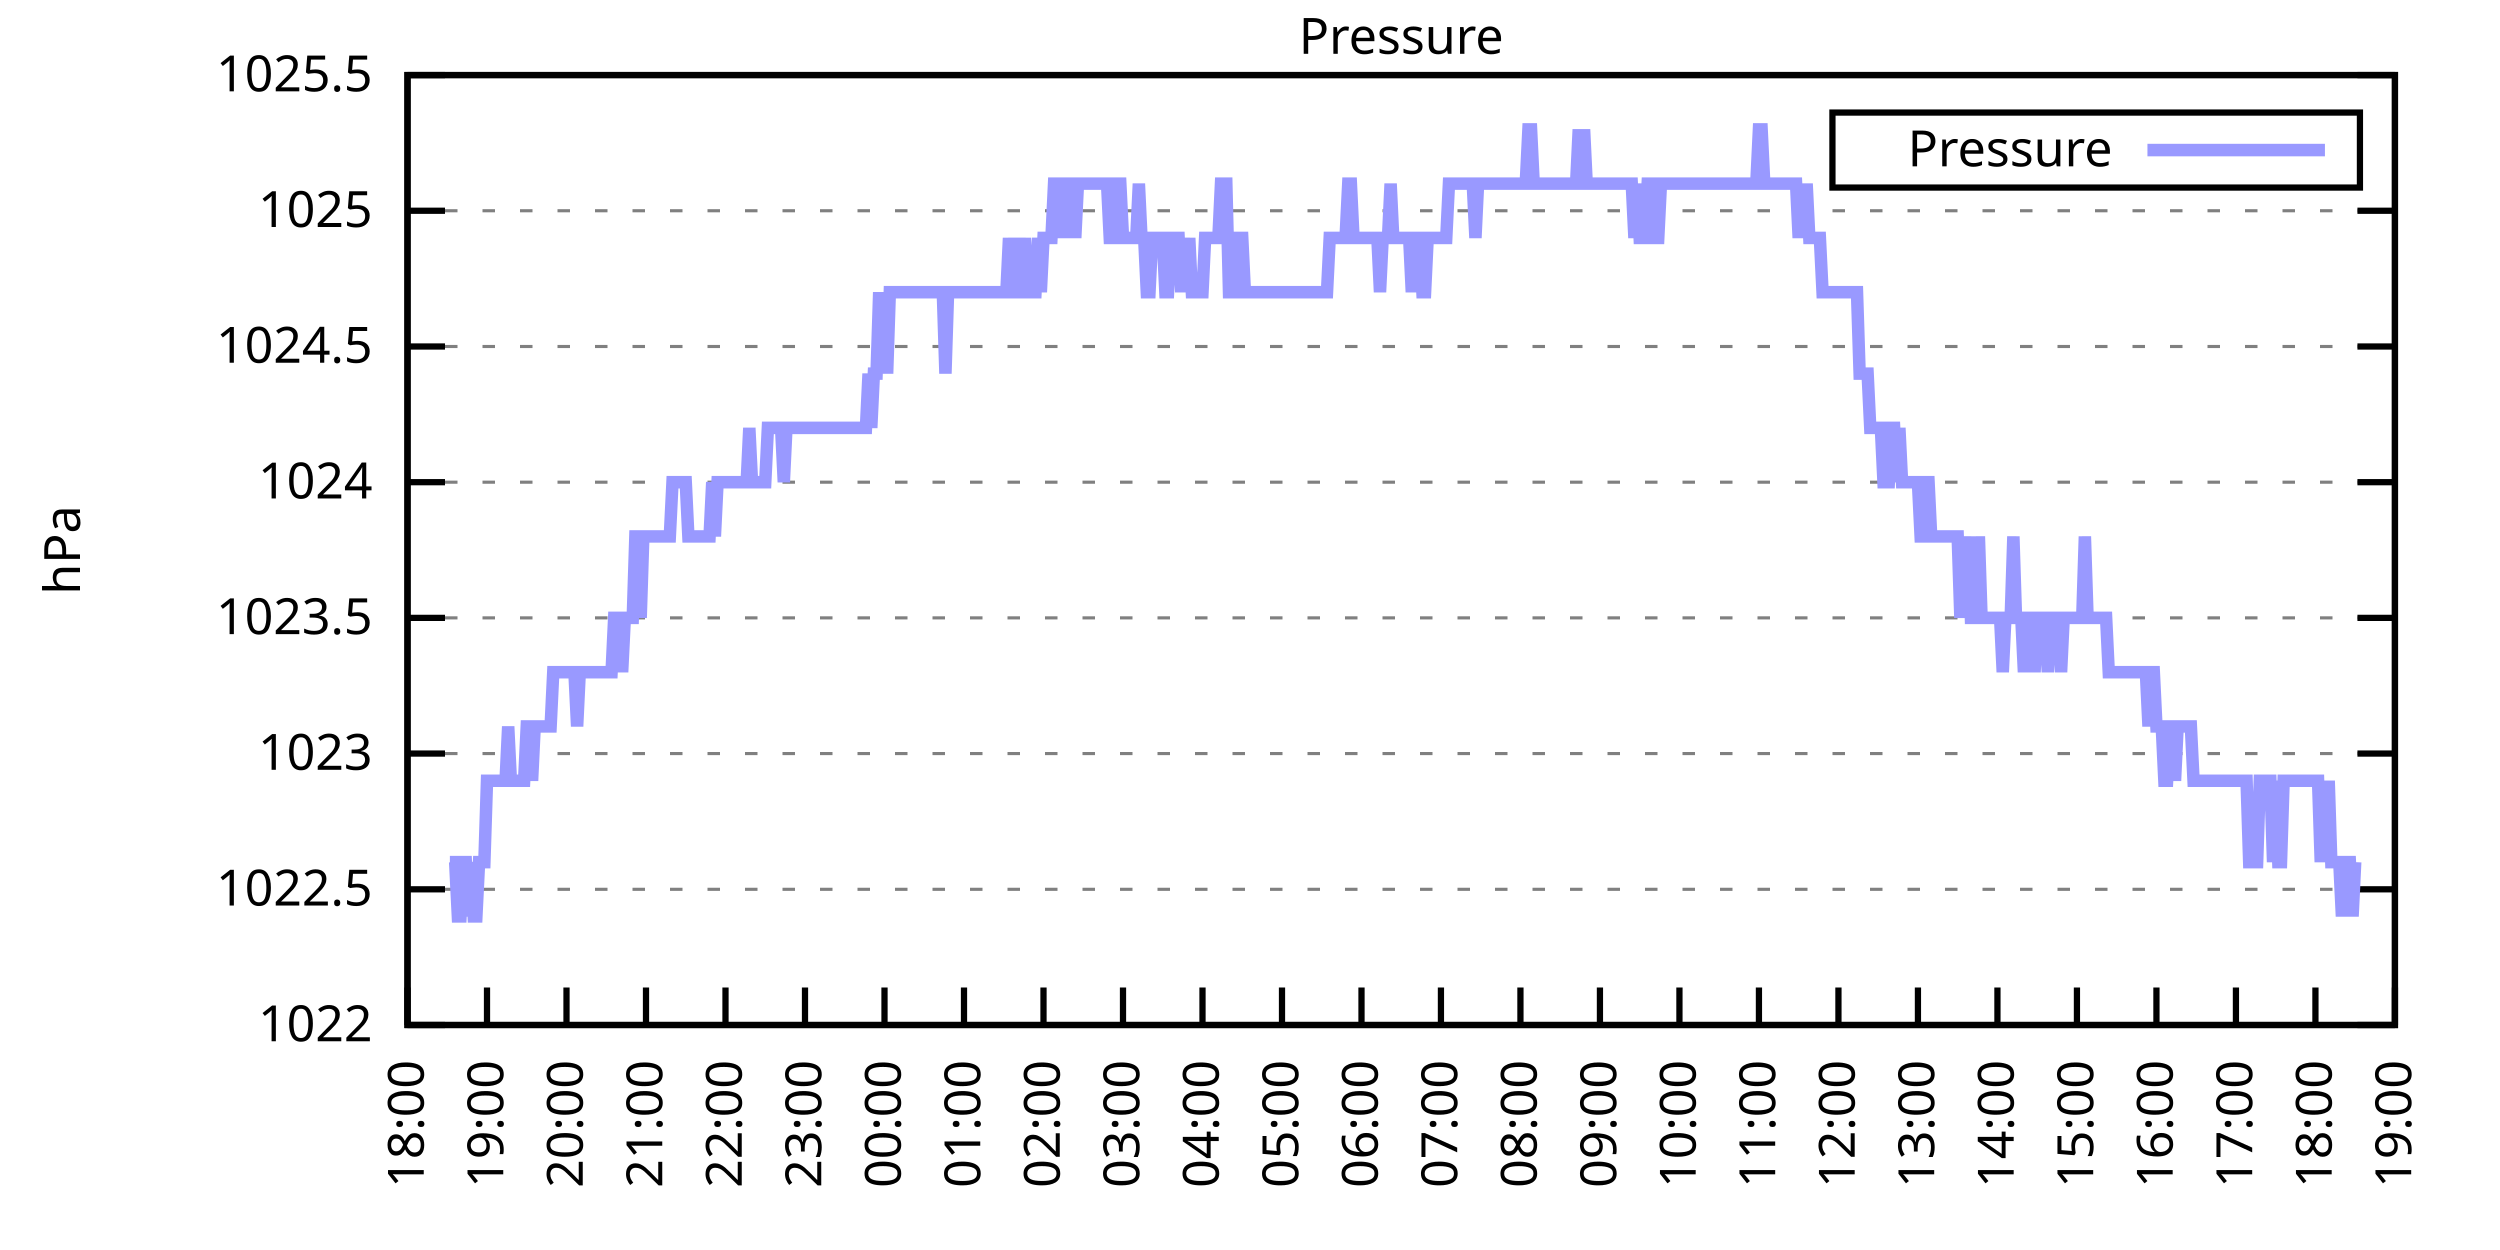
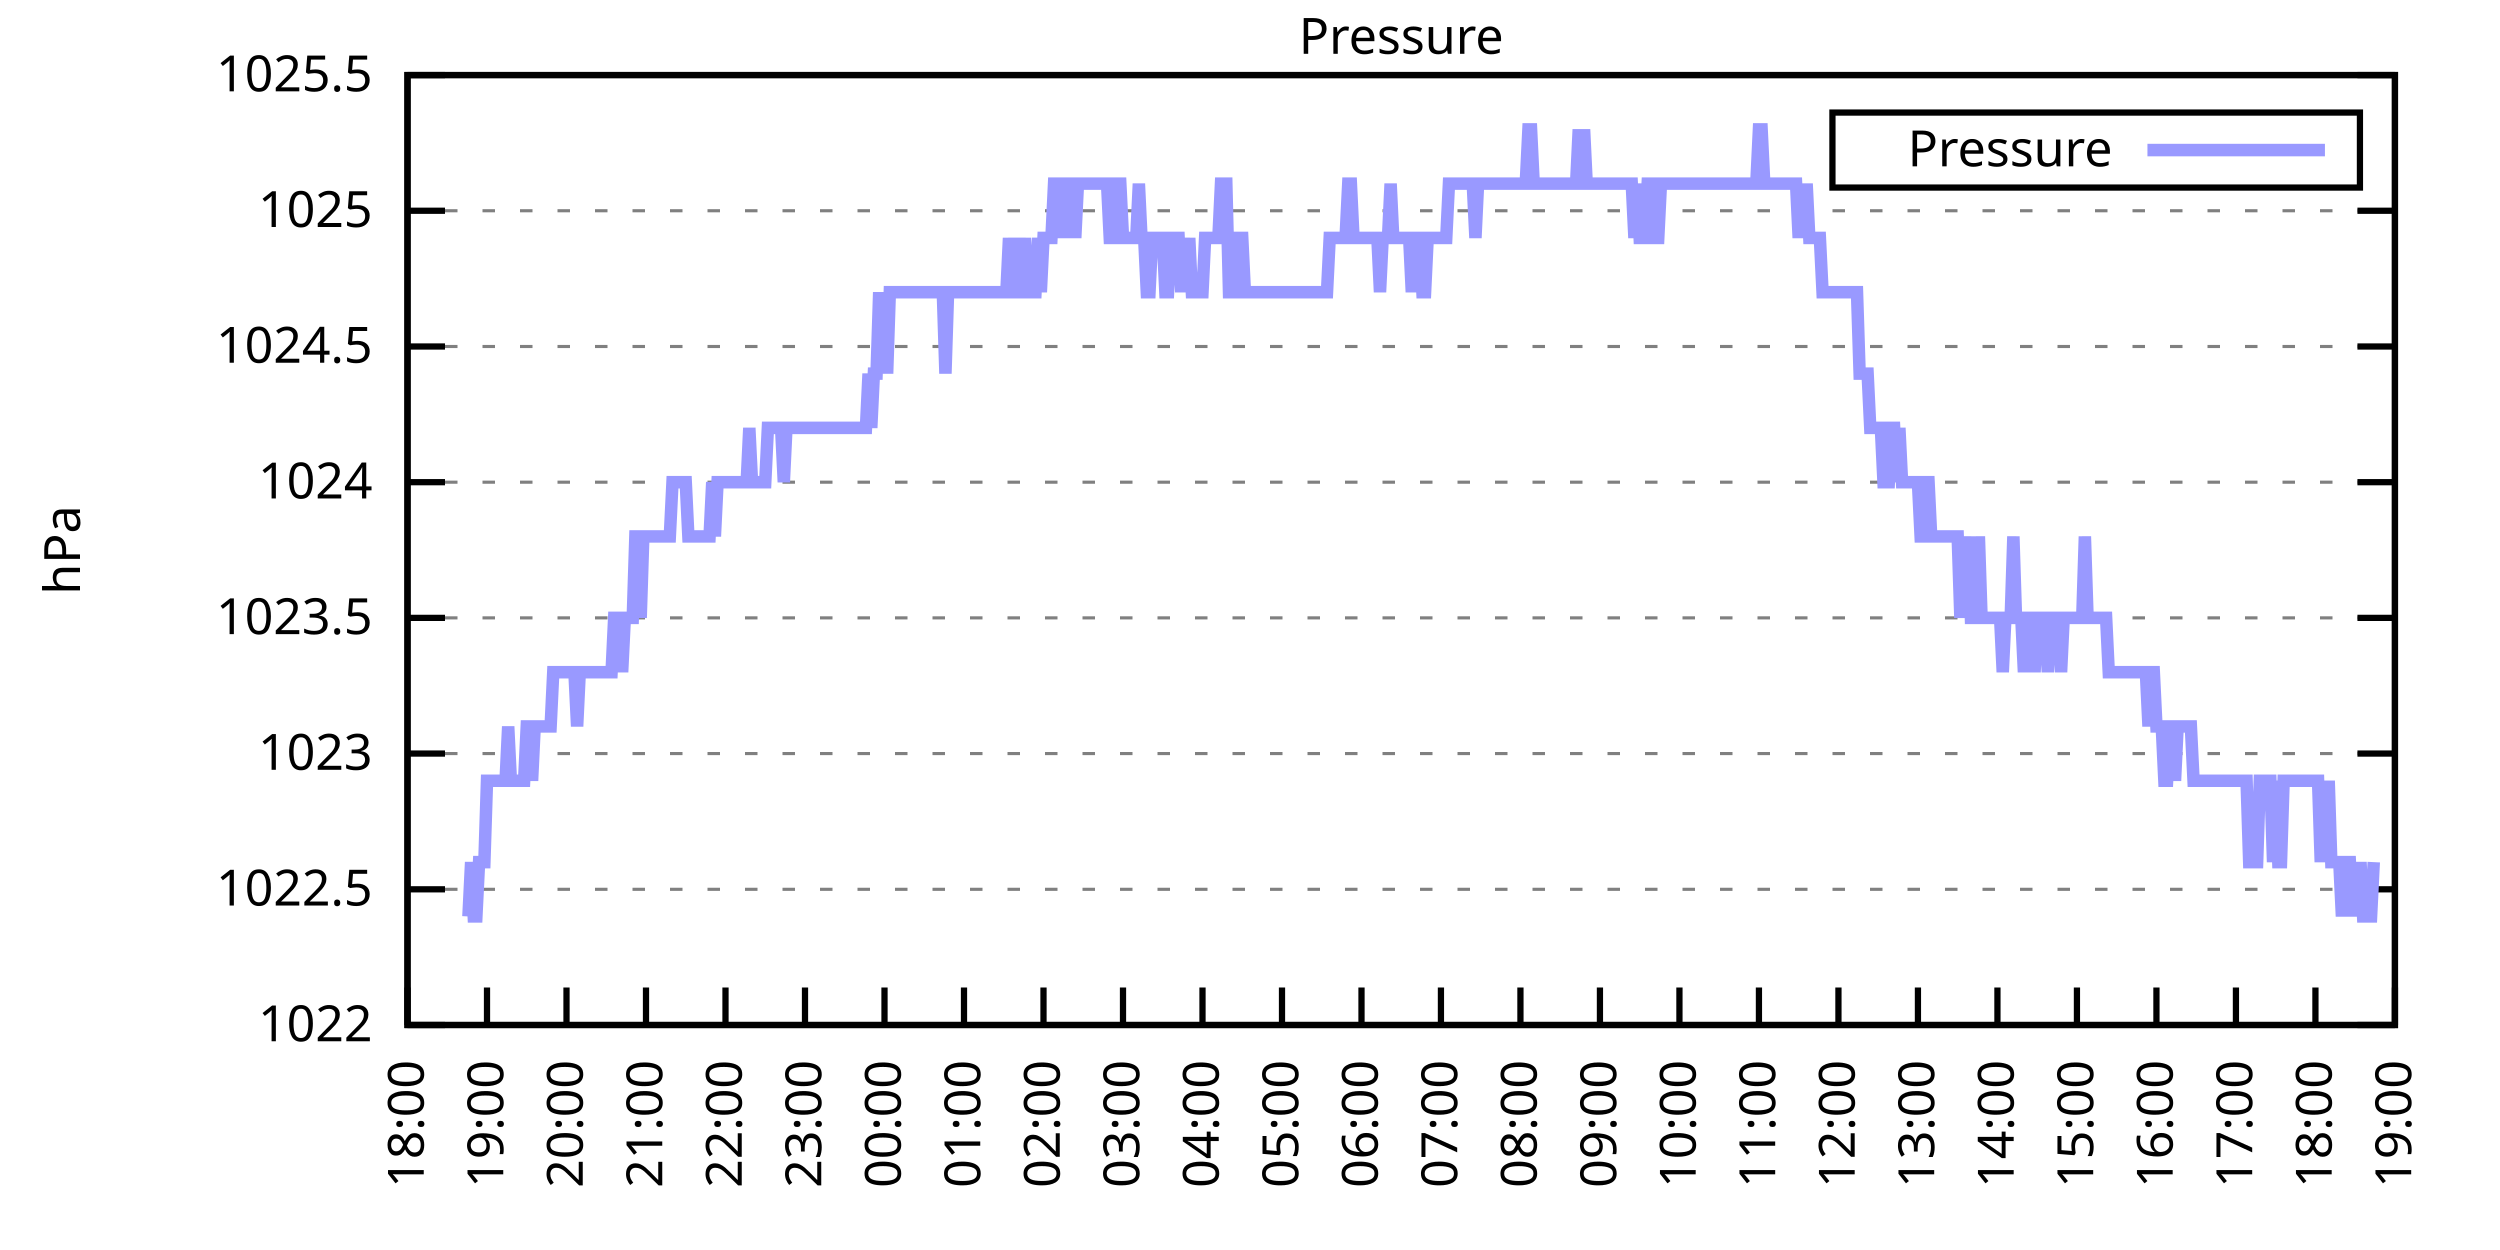
<svg xmlns="http://www.w3.org/2000/svg" xmlns:xlink="http://www.w3.org/1999/xlink" width="400" height="200" viewBox="0 0 400 200">
  <g id="gnuplot_canvas">
    <rect x="0" y="0" width="400" height="200" fill="none" />
    <defs>
      <circle id="gpDot" r="0.5" stroke-width="0.5" stroke="currentColor" />
      <path id="gpPt0" stroke-width="0.333" stroke="currentColor" d="M-1,0 h2 M0,-1 v2" />
      <path id="gpPt1" stroke-width="0.333" stroke="currentColor" d="M-1,-1 L1,1 M1,-1 L-1,1" />
      <path id="gpPt2" stroke-width="0.333" stroke="currentColor" d="M-1,0 L1,0 M0,-1 L0,1 M-1,-1 L1,1 M-1,1 L1,-1" />
      <rect id="gpPt3" stroke-width="0.333" stroke="currentColor" x="-1" y="-1" width="2" height="2" />
      <rect id="gpPt4" stroke-width="0.333" stroke="currentColor" fill="currentColor" x="-1" y="-1" width="2" height="2" />
      <circle id="gpPt5" stroke-width="0.333" stroke="currentColor" cx="0" cy="0" r="1" />
      <use xlink:href="#gpPt5" id="gpPt6" fill="currentColor" stroke="none" />
      <path id="gpPt7" stroke-width="0.333" stroke="currentColor" d="M0,-1.33 L-1.33,0.67 L1.33,0.67 z" />
      <use xlink:href="#gpPt7" id="gpPt8" fill="currentColor" stroke="none" />
      <use xlink:href="#gpPt7" id="gpPt9" stroke="currentColor" transform="rotate(180)" />
      <use xlink:href="#gpPt9" id="gpPt10" fill="currentColor" stroke="none" />
      <use xlink:href="#gpPt3" id="gpPt11" stroke="currentColor" transform="rotate(45)" />
      <use xlink:href="#gpPt11" id="gpPt12" fill="currentColor" stroke="none" />
      <path id="gpPt13" stroke-width="0.333" stroke="currentColor" d="M0,1.330 L1.265,0.411 L0.782,-1.067 L-0.782,-1.076 L-1.265,0.411 z" />
      <use xlink:href="#gpPt13" id="gpPt14" fill="currentColor" stroke="none" />
      <filter id="textbox" filterUnits="objectBoundingBox" x="0" y="0" height="1" width="1">
        <feFlood flood-color="white" flood-opacity="1" result="bgnd" />
        <feComposite in="SourceGraphic" in2="bgnd" operator="atop" />
      </filter>
      <filter id="greybox" filterUnits="objectBoundingBox" x="0" y="0" height="1" width="1">
        <feFlood flood-color="lightgrey" flood-opacity="1" result="grey" />
        <feComposite in="SourceGraphic" in2="grey" operator="atop" />
      </filter>
    </defs>
    <g fill="none" color="white" stroke="currentColor" stroke-width="1.00" stroke-linecap="butt" stroke-linejoin="miter">
</g>
    <g fill="none" color="black" stroke="currentColor" stroke-width="1.00" stroke-linecap="butt" stroke-linejoin="miter">
      <g stroke="none" shape-rendering="crispEdges">
        <polygon fill="rgb(255, 255, 255)" points="65.20,164.00 383.18,164.00 383.18,12.02 65.20,12.02 " />
      </g>
    </g>
    <g fill="none" color="black" stroke="currentColor" stroke-width="1.00" stroke-linecap="butt" stroke-linejoin="miter">
</g>
    <g fill="none" color="black" stroke="black" stroke-width="0.50" stroke-linecap="butt" stroke-linejoin="miter">
</g>
    <g fill="none" color="gray" stroke="currentColor" stroke-width="0.50" stroke-linecap="butt" stroke-linejoin="miter">
      <path stroke="gray" stroke-dasharray="2,4" class="gridline" d="M65.20,164.00 L383.19,164.00  " />
    </g>
    <g fill="none" color="gray" stroke="gray" stroke-width="1.00" stroke-linecap="butt" stroke-linejoin="miter">
</g>
    <g fill="none" color="black" stroke="currentColor" stroke-width="1.00" stroke-linecap="butt" stroke-linejoin="miter">
      <path stroke="black" d="M65.20,164.00 L71.20,164.00 M383.19,164.00 L377.19,164.00  " />
      <g transform="translate(59.60,166.60)" stroke="none" fill="black" font-family="Sans" font-size="8.00" text-anchor="end">
        <text>
          <tspan font-family="Sans"> 1022</tspan>
        </text>
      </g>
    </g>
    <g fill="none" color="black" stroke="currentColor" stroke-width="1.00" stroke-linecap="butt" stroke-linejoin="miter">
</g>
    <g fill="none" color="black" stroke="black" stroke-width="0.50" stroke-linecap="butt" stroke-linejoin="miter">
</g>
    <g fill="none" color="gray" stroke="currentColor" stroke-width="0.50" stroke-linecap="butt" stroke-linejoin="miter">
      <path stroke="gray" stroke-dasharray="2,4" class="gridline" d="M65.20,142.29 L383.19,142.29  " />
    </g>
    <g fill="none" color="gray" stroke="gray" stroke-width="1.00" stroke-linecap="butt" stroke-linejoin="miter">
</g>
    <g fill="none" color="black" stroke="currentColor" stroke-width="1.00" stroke-linecap="butt" stroke-linejoin="miter">
      <path stroke="black" d="M65.20,142.29 L71.20,142.29 M383.19,142.29 L377.19,142.29  " />
      <g transform="translate(59.60,144.89)" stroke="none" fill="black" font-family="Sans" font-size="8.00" text-anchor="end">
        <text>
          <tspan font-family="Sans"> 1022.5</tspan>
        </text>
      </g>
    </g>
    <g fill="none" color="black" stroke="currentColor" stroke-width="1.00" stroke-linecap="butt" stroke-linejoin="miter">
</g>
    <g fill="none" color="black" stroke="black" stroke-width="0.50" stroke-linecap="butt" stroke-linejoin="miter">
</g>
    <g fill="none" color="gray" stroke="currentColor" stroke-width="0.50" stroke-linecap="butt" stroke-linejoin="miter">
      <path stroke="gray" stroke-dasharray="2,4" class="gridline" d="M65.20,120.57 L383.19,120.57  " />
    </g>
    <g fill="none" color="gray" stroke="gray" stroke-width="1.00" stroke-linecap="butt" stroke-linejoin="miter">
</g>
    <g fill="none" color="black" stroke="currentColor" stroke-width="1.00" stroke-linecap="butt" stroke-linejoin="miter">
      <path stroke="black" d="M65.20,120.57 L71.20,120.57 M383.19,120.57 L377.19,120.57  " />
      <g transform="translate(59.60,123.17)" stroke="none" fill="black" font-family="Sans" font-size="8.00" text-anchor="end">
        <text>
          <tspan font-family="Sans"> 1023</tspan>
        </text>
      </g>
    </g>
    <g fill="none" color="black" stroke="currentColor" stroke-width="1.00" stroke-linecap="butt" stroke-linejoin="miter">
</g>
    <g fill="none" color="black" stroke="black" stroke-width="0.50" stroke-linecap="butt" stroke-linejoin="miter">
</g>
    <g fill="none" color="gray" stroke="currentColor" stroke-width="0.50" stroke-linecap="butt" stroke-linejoin="miter">
      <path stroke="gray" stroke-dasharray="2,4" class="gridline" d="M65.20,98.86 L383.19,98.86  " />
    </g>
    <g fill="none" color="gray" stroke="gray" stroke-width="1.00" stroke-linecap="butt" stroke-linejoin="miter">
</g>
    <g fill="none" color="black" stroke="currentColor" stroke-width="1.00" stroke-linecap="butt" stroke-linejoin="miter">
      <path stroke="black" d="M65.20,98.86 L71.20,98.86 M383.19,98.86 L377.19,98.86  " />
      <g transform="translate(59.60,101.46)" stroke="none" fill="black" font-family="Sans" font-size="8.00" text-anchor="end">
        <text>
          <tspan font-family="Sans"> 1023.5</tspan>
        </text>
      </g>
    </g>
    <g fill="none" color="black" stroke="currentColor" stroke-width="1.00" stroke-linecap="butt" stroke-linejoin="miter">
</g>
    <g fill="none" color="black" stroke="black" stroke-width="0.50" stroke-linecap="butt" stroke-linejoin="miter">
</g>
    <g fill="none" color="gray" stroke="currentColor" stroke-width="0.50" stroke-linecap="butt" stroke-linejoin="miter">
      <path stroke="gray" stroke-dasharray="2,4" class="gridline" d="M65.20,77.15 L383.19,77.15  " />
    </g>
    <g fill="none" color="gray" stroke="gray" stroke-width="1.00" stroke-linecap="butt" stroke-linejoin="miter">
</g>
    <g fill="none" color="black" stroke="currentColor" stroke-width="1.00" stroke-linecap="butt" stroke-linejoin="miter">
      <path stroke="black" d="M65.20,77.15 L71.20,77.15 M383.19,77.15 L377.19,77.15  " />
      <g transform="translate(59.60,79.75)" stroke="none" fill="black" font-family="Sans" font-size="8.00" text-anchor="end">
        <text>
          <tspan font-family="Sans"> 1024</tspan>
        </text>
      </g>
    </g>
    <g fill="none" color="black" stroke="currentColor" stroke-width="1.00" stroke-linecap="butt" stroke-linejoin="miter">
</g>
    <g fill="none" color="black" stroke="black" stroke-width="0.50" stroke-linecap="butt" stroke-linejoin="miter">
</g>
    <g fill="none" color="gray" stroke="currentColor" stroke-width="0.50" stroke-linecap="butt" stroke-linejoin="miter">
      <path stroke="gray" stroke-dasharray="2,4" class="gridline" d="M65.20,55.44 L383.19,55.44  " />
    </g>
    <g fill="none" color="gray" stroke="gray" stroke-width="1.00" stroke-linecap="butt" stroke-linejoin="miter">
</g>
    <g fill="none" color="black" stroke="currentColor" stroke-width="1.00" stroke-linecap="butt" stroke-linejoin="miter">
      <path stroke="black" d="M65.20,55.44 L71.20,55.44 M383.19,55.44 L377.19,55.44  " />
      <g transform="translate(59.60,58.04)" stroke="none" fill="black" font-family="Sans" font-size="8.00" text-anchor="end">
        <text>
          <tspan font-family="Sans"> 1024.5</tspan>
        </text>
      </g>
    </g>
    <g fill="none" color="black" stroke="currentColor" stroke-width="1.00" stroke-linecap="butt" stroke-linejoin="miter">
</g>
    <g fill="none" color="black" stroke="black" stroke-width="0.50" stroke-linecap="butt" stroke-linejoin="miter">
</g>
    <g fill="none" color="gray" stroke="currentColor" stroke-width="0.50" stroke-linecap="butt" stroke-linejoin="miter">
      <path stroke="gray" stroke-dasharray="2,4" class="gridline" d="M65.20,33.72 L383.19,33.72  " />
    </g>
    <g fill="none" color="gray" stroke="gray" stroke-width="1.00" stroke-linecap="butt" stroke-linejoin="miter">
</g>
    <g fill="none" color="black" stroke="currentColor" stroke-width="1.00" stroke-linecap="butt" stroke-linejoin="miter">
      <path stroke="black" d="M65.20,33.72 L71.20,33.72 M383.19,33.72 L377.19,33.72  " />
      <g transform="translate(59.60,36.32)" stroke="none" fill="black" font-family="Sans" font-size="8.00" text-anchor="end">
        <text>
          <tspan font-family="Sans"> 1025</tspan>
        </text>
      </g>
    </g>
    <g fill="none" color="black" stroke="currentColor" stroke-width="1.00" stroke-linecap="butt" stroke-linejoin="miter">
</g>
    <g fill="none" color="black" stroke="black" stroke-width="0.50" stroke-linecap="butt" stroke-linejoin="miter">
</g>
    <g fill="none" color="gray" stroke="currentColor" stroke-width="0.50" stroke-linecap="butt" stroke-linejoin="miter">
      <path stroke="gray" stroke-dasharray="2,4" class="gridline" d="M65.20,12.01 L383.19,12.01  " />
    </g>
    <g fill="none" color="gray" stroke="gray" stroke-width="1.00" stroke-linecap="butt" stroke-linejoin="miter">
</g>
    <g fill="none" color="black" stroke="currentColor" stroke-width="1.00" stroke-linecap="butt" stroke-linejoin="miter">
      <path stroke="black" d="M65.20,12.01 L71.20,12.01 M383.19,12.01 L377.19,12.01  " />
      <g transform="translate(59.60,14.61)" stroke="none" fill="black" font-family="Sans" font-size="8.00" text-anchor="end">
        <text>
          <tspan font-family="Sans"> 1025.5</tspan>
        </text>
      </g>
    </g>
    <g fill="none" color="black" stroke="currentColor" stroke-width="1.00" stroke-linecap="butt" stroke-linejoin="miter">
      <path stroke="black" d="M65.20,164.00 L65.20,158.00  " />
      <g transform="translate(67.80,169.60) rotate(270.00)" stroke="none" fill="black" font-family="Sans" font-size="8.00" text-anchor="end">
        <text>
          <tspan font-family="Sans">18:00</tspan>
        </text>
      </g>
    </g>
    <g fill="none" color="black" stroke="currentColor" stroke-width="1.00" stroke-linecap="butt" stroke-linejoin="miter">
      <path stroke="black" d="M77.92,164.00 L77.92,158.00  " />
      <g transform="translate(80.52,169.60) rotate(270.00)" stroke="none" fill="black" font-family="Sans" font-size="8.00" text-anchor="end">
        <text>
          <tspan font-family="Sans">19:00</tspan>
        </text>
      </g>
    </g>
    <g fill="none" color="black" stroke="currentColor" stroke-width="1.00" stroke-linecap="butt" stroke-linejoin="miter">
      <path stroke="black" d="M90.64,164.00 L90.64,158.00  " />
      <g transform="translate(93.24,169.60) rotate(270.00)" stroke="none" fill="black" font-family="Sans" font-size="8.00" text-anchor="end">
        <text>
          <tspan font-family="Sans">20:00</tspan>
        </text>
      </g>
    </g>
    <g fill="none" color="black" stroke="currentColor" stroke-width="1.00" stroke-linecap="butt" stroke-linejoin="miter">
      <path stroke="black" d="M103.36,164.00 L103.36,158.00  " />
      <g transform="translate(105.96,169.60) rotate(270.00)" stroke="none" fill="black" font-family="Sans" font-size="8.00" text-anchor="end">
        <text>
          <tspan font-family="Sans">21:00</tspan>
        </text>
      </g>
    </g>
    <g fill="none" color="black" stroke="currentColor" stroke-width="1.00" stroke-linecap="butt" stroke-linejoin="miter">
      <path stroke="black" d="M116.08,164.00 L116.08,158.00  " />
      <g transform="translate(118.68,169.60) rotate(270.00)" stroke="none" fill="black" font-family="Sans" font-size="8.00" text-anchor="end">
        <text>
          <tspan font-family="Sans">22:00</tspan>
        </text>
      </g>
    </g>
    <g fill="none" color="black" stroke="currentColor" stroke-width="1.00" stroke-linecap="butt" stroke-linejoin="miter">
      <path stroke="black" d="M128.80,164.00 L128.80,158.00  " />
      <g transform="translate(131.40,169.60) rotate(270.00)" stroke="none" fill="black" font-family="Sans" font-size="8.00" text-anchor="end">
        <text>
          <tspan font-family="Sans">23:00</tspan>
        </text>
      </g>
    </g>
    <g fill="none" color="black" stroke="currentColor" stroke-width="1.00" stroke-linecap="butt" stroke-linejoin="miter">
      <path stroke="black" d="M141.52,164.00 L141.52,158.00  " />
      <g transform="translate(144.12,169.60) rotate(270.00)" stroke="none" fill="black" font-family="Sans" font-size="8.00" text-anchor="end">
        <text>
          <tspan font-family="Sans">00:00</tspan>
        </text>
      </g>
    </g>
    <g fill="none" color="black" stroke="currentColor" stroke-width="1.00" stroke-linecap="butt" stroke-linejoin="miter">
      <path stroke="black" d="M154.24,164.00 L154.24,158.00  " />
      <g transform="translate(156.84,169.60) rotate(270.00)" stroke="none" fill="black" font-family="Sans" font-size="8.00" text-anchor="end">
        <text>
          <tspan font-family="Sans">01:00</tspan>
        </text>
      </g>
    </g>
    <g fill="none" color="black" stroke="currentColor" stroke-width="1.00" stroke-linecap="butt" stroke-linejoin="miter">
      <path stroke="black" d="M166.96,164.00 L166.96,158.00  " />
      <g transform="translate(169.56,169.60) rotate(270.00)" stroke="none" fill="black" font-family="Sans" font-size="8.00" text-anchor="end">
        <text>
          <tspan font-family="Sans">02:00</tspan>
        </text>
      </g>
    </g>
    <g fill="none" color="black" stroke="currentColor" stroke-width="1.00" stroke-linecap="butt" stroke-linejoin="miter">
      <path stroke="black" d="M179.68,164.00 L179.68,158.00  " />
      <g transform="translate(182.28,169.60) rotate(270.00)" stroke="none" fill="black" font-family="Sans" font-size="8.00" text-anchor="end">
        <text>
          <tspan font-family="Sans">03:00</tspan>
        </text>
      </g>
    </g>
    <g fill="none" color="black" stroke="currentColor" stroke-width="1.00" stroke-linecap="butt" stroke-linejoin="miter">
      <path stroke="black" d="M192.40,164.00 L192.40,158.00  " />
      <g transform="translate(195.00,169.60) rotate(270.00)" stroke="none" fill="black" font-family="Sans" font-size="8.00" text-anchor="end">
        <text>
          <tspan font-family="Sans">04:00</tspan>
        </text>
      </g>
    </g>
    <g fill="none" color="black" stroke="currentColor" stroke-width="1.00" stroke-linecap="butt" stroke-linejoin="miter">
      <path stroke="black" d="M205.12,164.00 L205.12,158.00  " />
      <g transform="translate(207.72,169.60) rotate(270.00)" stroke="none" fill="black" font-family="Sans" font-size="8.00" text-anchor="end">
        <text>
          <tspan font-family="Sans">05:00</tspan>
        </text>
      </g>
    </g>
    <g fill="none" color="black" stroke="currentColor" stroke-width="1.00" stroke-linecap="butt" stroke-linejoin="miter">
      <path stroke="black" d="M217.84,164.00 L217.84,158.00  " />
      <g transform="translate(220.44,169.60) rotate(270.00)" stroke="none" fill="black" font-family="Sans" font-size="8.00" text-anchor="end">
        <text>
          <tspan font-family="Sans">06:00</tspan>
        </text>
      </g>
    </g>
    <g fill="none" color="black" stroke="currentColor" stroke-width="1.00" stroke-linecap="butt" stroke-linejoin="miter">
      <path stroke="black" d="M230.55,164.00 L230.55,158.00  " />
      <g transform="translate(233.15,169.60) rotate(270.00)" stroke="none" fill="black" font-family="Sans" font-size="8.00" text-anchor="end">
        <text>
          <tspan font-family="Sans">07:00</tspan>
        </text>
      </g>
    </g>
    <g fill="none" color="black" stroke="currentColor" stroke-width="1.00" stroke-linecap="butt" stroke-linejoin="miter">
      <path stroke="black" d="M243.27,164.00 L243.27,158.00  " />
      <g transform="translate(245.87,169.60) rotate(270.00)" stroke="none" fill="black" font-family="Sans" font-size="8.00" text-anchor="end">
        <text>
          <tspan font-family="Sans">08:00</tspan>
        </text>
      </g>
    </g>
    <g fill="none" color="black" stroke="currentColor" stroke-width="1.00" stroke-linecap="butt" stroke-linejoin="miter">
      <path stroke="black" d="M255.99,164.00 L255.99,158.00  " />
      <g transform="translate(258.59,169.60) rotate(270.00)" stroke="none" fill="black" font-family="Sans" font-size="8.00" text-anchor="end">
        <text>
          <tspan font-family="Sans">09:00</tspan>
        </text>
      </g>
    </g>
    <g fill="none" color="black" stroke="currentColor" stroke-width="1.00" stroke-linecap="butt" stroke-linejoin="miter">
      <path stroke="black" d="M268.71,164.00 L268.71,158.00  " />
      <g transform="translate(271.31,169.60) rotate(270.00)" stroke="none" fill="black" font-family="Sans" font-size="8.00" text-anchor="end">
        <text>
          <tspan font-family="Sans">10:00</tspan>
        </text>
      </g>
    </g>
    <g fill="none" color="black" stroke="currentColor" stroke-width="1.00" stroke-linecap="butt" stroke-linejoin="miter">
      <path stroke="black" d="M281.43,164.00 L281.43,158.00  " />
      <g transform="translate(284.03,169.60) rotate(270.00)" stroke="none" fill="black" font-family="Sans" font-size="8.00" text-anchor="end">
        <text>
          <tspan font-family="Sans">11:00</tspan>
        </text>
      </g>
    </g>
    <g fill="none" color="black" stroke="currentColor" stroke-width="1.00" stroke-linecap="butt" stroke-linejoin="miter">
      <path stroke="black" d="M294.15,164.00 L294.15,158.00  " />
      <g transform="translate(296.75,169.60) rotate(270.00)" stroke="none" fill="black" font-family="Sans" font-size="8.00" text-anchor="end">
        <text>
          <tspan font-family="Sans">12:00</tspan>
        </text>
      </g>
    </g>
    <g fill="none" color="black" stroke="currentColor" stroke-width="1.00" stroke-linecap="butt" stroke-linejoin="miter">
      <path stroke="black" d="M306.87,164.00 L306.87,158.00  " />
      <g transform="translate(309.47,169.60) rotate(270.00)" stroke="none" fill="black" font-family="Sans" font-size="8.00" text-anchor="end">
        <text>
          <tspan font-family="Sans">13:00</tspan>
        </text>
      </g>
    </g>
    <g fill="none" color="black" stroke="currentColor" stroke-width="1.00" stroke-linecap="butt" stroke-linejoin="miter">
      <path stroke="black" d="M319.59,164.00 L319.59,158.00  " />
      <g transform="translate(322.19,169.60) rotate(270.00)" stroke="none" fill="black" font-family="Sans" font-size="8.00" text-anchor="end">
        <text>
          <tspan font-family="Sans">14:00</tspan>
        </text>
      </g>
    </g>
    <g fill="none" color="black" stroke="currentColor" stroke-width="1.00" stroke-linecap="butt" stroke-linejoin="miter">
      <path stroke="black" d="M332.31,164.00 L332.31,158.00  " />
      <g transform="translate(334.91,169.60) rotate(270.00)" stroke="none" fill="black" font-family="Sans" font-size="8.00" text-anchor="end">
        <text>
          <tspan font-family="Sans">15:00</tspan>
        </text>
      </g>
    </g>
    <g fill="none" color="black" stroke="currentColor" stroke-width="1.00" stroke-linecap="butt" stroke-linejoin="miter">
      <path stroke="black" d="M345.03,164.00 L345.03,158.00  " />
      <g transform="translate(347.63,169.60) rotate(270.00)" stroke="none" fill="black" font-family="Sans" font-size="8.00" text-anchor="end">
        <text>
          <tspan font-family="Sans">16:00</tspan>
        </text>
      </g>
    </g>
    <g fill="none" color="black" stroke="currentColor" stroke-width="1.00" stroke-linecap="butt" stroke-linejoin="miter">
      <path stroke="black" d="M357.75,164.00 L357.75,158.00  " />
      <g transform="translate(360.35,169.60) rotate(270.00)" stroke="none" fill="black" font-family="Sans" font-size="8.00" text-anchor="end">
        <text>
          <tspan font-family="Sans">17:00</tspan>
        </text>
      </g>
    </g>
    <g fill="none" color="black" stroke="currentColor" stroke-width="1.00" stroke-linecap="butt" stroke-linejoin="miter">
      <path stroke="black" d="M370.47,164.00 L370.47,158.00  " />
      <g transform="translate(373.07,169.60) rotate(270.00)" stroke="none" fill="black" font-family="Sans" font-size="8.00" text-anchor="end">
        <text>
          <tspan font-family="Sans">18:00</tspan>
        </text>
      </g>
    </g>
    <g fill="none" color="black" stroke="currentColor" stroke-width="1.00" stroke-linecap="butt" stroke-linejoin="miter">
      <path stroke="black" d="M383.19,164.00 L383.19,158.00  " />
      <g transform="translate(385.79,169.60) rotate(270.00)" stroke="none" fill="black" font-family="Sans" font-size="8.00" text-anchor="end">
        <text>
          <tspan font-family="Sans">19:00</tspan>
        </text>
      </g>
    </g>
    <g fill="none" color="black" stroke="currentColor" stroke-width="1.00" stroke-linecap="butt" stroke-linejoin="miter">
</g>
    <g fill="none" color="black" stroke="currentColor" stroke-width="1.00" stroke-linecap="butt" stroke-linejoin="miter">
      <path stroke="black" d="M65.20,12.01 L65.20,164.00 L383.19,164.00 L383.19,12.01 L65.20,12.01 Z  " />
    </g>
    <g fill="none" color="black" stroke="currentColor" stroke-width="1.00" stroke-linecap="butt" stroke-linejoin="miter">
</g>
    <g fill="none" color="black" stroke="currentColor" stroke-width="1.00" stroke-linecap="butt" stroke-linejoin="miter">
      <path stroke="black" d="M293.19,30.01 L293.19,18.01 L377.59,18.01 L377.59,30.01 L293.19,30.01 Z  " />
    </g>
    <g id="Pressure_plot_1">
      <g fill="none" color="white" stroke="black" stroke-width="2.00" stroke-linecap="butt" stroke-linejoin="miter">
</g>
      <g fill="none" color="black" stroke="currentColor" stroke-width="2.00" stroke-linecap="butt" stroke-linejoin="miter">
        <g transform="translate(337.99,26.61)" stroke="none" fill="black" font-family="Sans" font-size="8.00" text-anchor="end">
          <text>
            <tspan font-family="Sans">Pressure</tspan>
          </text>
        </g>
      </g>
      <g fill="none" color="black" stroke="currentColor" stroke-width="2.00" stroke-linecap="butt" stroke-linejoin="miter">
-         <path stroke="rgb(153, 153, 255)" d="M343.59,24.01 L371.99,24.01 M71.98,137.94 L72.41,137.94 L72.83,137.94 L73.26,146.63 L73.68,146.63 L74.10,137.94   L74.53,137.94 L74.95,146.63 L75.38,137.94 L75.80,146.63 L76.22,146.63 L76.65,137.94 L77.07,137.94 L77.50,137.94   L77.92,124.92 L78.34,124.92 L78.77,124.92 L79.19,124.92 L79.62,124.92 L80.04,124.92 L80.46,124.92 L80.89,124.92   L81.31,116.23 L81.74,124.92 L82.16,124.92 L82.58,124.92 L83.01,124.92 L83.43,124.92 L83.86,124.92 L84.28,116.23   L84.70,116.23 L85.13,124.92 L85.55,116.23 L85.98,116.23 L86.40,116.23 L86.82,116.23 L87.25,116.23 L87.67,116.23   L88.10,116.23 L88.52,107.55 L88.94,107.55 L89.37,107.55 L89.79,107.55 L90.22,107.55 L90.64,107.55 L91.06,107.55   L91.49,107.55 L91.91,107.55 L92.34,116.23 L92.76,107.55 L93.18,107.55 L93.61,107.55 L94.03,107.55 L94.46,107.55   L94.88,107.55 L95.30,107.55 L95.73,107.55 L96.15,107.55 L96.58,107.55 L97.00,107.55 L97.42,107.55 L97.85,107.55   L98.27,98.86 L98.69,98.86 L99.12,98.86 L99.54,107.55 L99.97,98.86 L100.39,98.86 L100.81,98.86 L101.24,98.86   L101.66,85.83 L102.09,85.83 L102.51,98.86 L102.93,85.83 L103.36,85.83 L103.78,85.83 L104.21,85.83 L104.63,85.83   L105.05,85.83 L105.48,85.83 L105.90,85.83 L106.33,85.83 L106.75,85.83 L107.17,85.83 L107.60,77.15 L108.02,77.15   L108.45,77.15 L108.87,77.15 L109.29,77.15 L109.72,77.15 L110.14,85.83 L110.57,85.83 L110.99,85.83 L111.41,85.83   L111.84,85.83 L112.26,85.83 L112.69,85.83 L113.11,85.83 L113.53,85.83 L113.96,77.15 L114.38,85.83 L114.81,77.15   L115.23,77.15 L115.65,77.15 L116.08,77.15 L116.50,77.15 L116.93,77.15 L117.35,77.15 L117.77,77.15 L118.20,77.15   L118.62,77.15 L119.05,77.15 L119.47,77.15 L119.89,68.46 L120.32,77.15 L120.74,77.15 L121.17,77.15 L121.59,77.15   L122.01,77.15 L122.44,77.15 L122.86,68.46 L123.29,68.46 L123.71,68.46 L124.13,68.46 L124.56,68.46 L124.98,68.46   L125.41,77.15 L125.83,68.46 L126.25,68.46 L126.68,68.46 L127.10,68.46 L127.53,68.46 L127.95,68.46 L128.37,68.46   L128.80,68.46 L129.22,68.46 L129.65,68.46 L130.07,68.46 L130.49,68.46 L130.92,68.46 L131.34,68.46 L131.77,68.46   L132.19,68.46 L132.61,68.46 L133.04,68.46 L133.46,68.46 L133.89,68.46 L134.31,68.46 L134.73,68.46 L135.16,68.46   L135.58,68.46 L136.01,68.46 L136.43,68.46 L136.85,68.46 L137.28,68.46 L137.70,68.46 L138.13,68.46 L138.55,68.46   L138.97,59.78 L139.40,68.46 L139.82,59.78 L140.25,59.78 L140.67,46.75 L141.09,59.78 L141.52,46.75 L141.94,59.78   L142.37,46.75 L142.79,46.75 L143.21,46.75 L143.64,46.75 L144.06,46.75 L144.49,46.75 L144.91,46.75 L145.33,46.75   L145.76,46.75 L146.18,46.75 L146.61,46.75 L147.03,46.75 L147.45,46.75 L147.88,46.75 L148.30,46.75 L148.73,46.75   L149.15,46.75 L149.57,46.75 L150.00,46.75 L150.42,46.75 L150.85,46.75 L151.27,59.78 L151.69,46.75 L152.12,46.75   L152.54,46.75 L152.97,46.75 L153.39,46.75 L153.81,46.75 L154.24,46.75 L154.66,46.75 L155.09,46.75 L155.51,46.75   L155.93,46.75 L156.36,46.75 L156.78,46.75 L157.21,46.75 L157.63,46.75 L158.05,46.75 L158.48,46.75 L158.90,46.75   L159.33,46.75 L159.75,46.75 L160.17,46.75 L160.60,46.75 L161.02,46.75 L161.44,38.07 L161.87,46.75 L162.29,38.07   L162.72,46.75 L163.14,46.75 L163.56,46.75 L163.99,38.07 L164.41,46.75 L164.84,46.75 L165.26,46.75 L165.68,46.75   L166.11,38.07 L166.53,46.75 L166.96,38.07 L167.38,38.07 L167.80,38.07 L168.23,38.07 L168.65,29.38 L169.08,29.38   L169.50,38.07 L169.92,29.38 L170.35,29.38 L170.77,29.38 L171.20,38.07 L171.62,29.38 L172.04,38.07 L172.47,29.38   L172.89,29.38 L173.32,29.38 L173.74,29.38 L174.16,29.38 L174.59,29.38 L175.01,29.38 L175.44,29.38 L175.86,29.38   L176.28,29.38 L176.71,29.38 L177.13,29.38 L177.56,38.07 L177.98,38.07 L178.40,38.07 L178.83,29.38 L179.25,29.38   L179.68,38.07 L180.10,38.07 L180.52,38.07 L180.95,38.07 L181.37,38.07 L181.80,38.07 L182.22,29.38 L182.64,38.07   L183.07,38.07 L183.49,46.75 L183.92,46.75 L184.34,38.07 L184.76,38.07 L185.19,38.07 L185.61,38.07 L186.04,38.07   L186.46,46.75 L186.88,46.75 L187.31,38.07 L187.73,38.07 L188.16,38.07 L188.58,38.07 L189.00,46.75 L189.43,38.07   L189.85,46.75 L190.28,38.07 L190.70,46.75 L191.12,46.75 L191.55,46.75 L191.97,46.75 L192.40,46.75 L192.82,38.07   L193.24,38.07 L193.67,38.07 L194.09,38.07 L194.52,38.07 L194.94,38.07 L195.36,29.38 L195.79,29.38 L196.21,29.38   L196.64,46.75 L197.06,46.75 L197.48,46.75 L197.91,46.75 L198.33,38.07 L198.76,38.07 L199.18,46.75 L199.60,46.75   L200.03,46.75 L200.45,46.75 L200.88,46.75 L201.30,46.75 L201.72,46.75 L202.15,46.75 L202.57,46.75 L203.00,46.75   L203.42,46.75 L203.84,46.75 L204.27,46.75 L204.69,46.75 L205.12,46.75 L205.54,46.75 L205.96,46.75 L206.39,46.75   L206.81,46.75 L207.24,46.75 L207.66,46.75 L208.08,46.75 L208.51,46.75 L208.93,46.75 L209.36,46.75 L209.78,46.75   L210.20,46.75 L210.63,46.75 L211.05,46.75 L211.48,46.75 L211.90,46.75 L212.32,46.75 L212.75,38.07 L213.17,38.07   L213.60,38.07 L214.02,38.07 L214.44,38.07 L214.87,38.07 L215.29,38.07 L215.72,29.38 L216.14,29.38 L216.56,38.07   L216.99,38.07 L217.41,38.07 L217.84,38.07 L218.26,38.07 L218.68,38.07 L219.11,38.07 L219.53,38.07 L219.96,38.07   L220.38,38.07 L220.80,46.75 L221.23,38.07 L221.65,38.07 L222.08,38.07 L222.50,29.38 L222.92,38.07 L223.35,38.07   L223.77,38.07 L224.20,38.07 L224.62,38.07 L225.04,38.07 L225.47,38.07 L225.89,46.75 L226.31,38.07 L226.74,38.07   L227.16,38.07 L227.59,46.75 L228.01,46.75 L228.43,38.07 L228.86,38.07 L229.28,38.07 L229.71,38.07 L230.13,38.07   L230.55,38.07 L230.98,38.07 L231.40,38.07 L231.83,29.38 L232.25,29.38 L232.67,29.38 L233.10,29.38 L233.52,29.38   L233.95,29.38 L234.37,29.38 L234.79,29.38 L235.22,29.38 L235.64,29.38 L236.07,38.07 L236.49,29.38 L236.91,29.38   L237.34,29.38 L237.76,29.38 L238.19,29.38 L238.61,29.38 L239.03,29.38 L239.46,29.38 L239.88,29.38 L240.31,29.38   L240.73,29.38 L241.15,29.38 L241.58,29.38 L242.00,29.38 L242.43,29.38 L242.85,29.38 L243.27,29.38 L243.70,29.38   L244.12,29.38 L244.55,20.70 L244.97,20.70 L245.39,29.38 L245.82,29.38 L246.24,29.38 L246.67,29.38 L247.09,29.38   L247.51,29.38 L247.94,29.38 L248.36,29.38 L248.79,29.38 L249.21,29.38 L249.63,29.38 L250.06,29.38 L250.48,29.38   L250.91,29.38 L251.33,29.38 L251.75,29.38 L252.18,29.38 L252.60,20.70 L253.03,29.38 L253.45,20.70 L253.87,29.38   L254.30,29.38 L254.72,29.38 L255.15,29.38 L255.57,29.38 L255.99,29.38 L256.42,29.38 L256.84,29.38 L257.27,29.38   L257.69,29.38 L258.11,29.38 L258.54,29.38 L258.96,29.38 L259.39,29.38 L259.81,29.38 L260.23,29.38 L260.66,29.38   L261.08,29.38 L261.51,38.07 L261.93,29.38 L262.35,38.07 L262.78,38.07 L263.20,38.07 L263.63,29.38 L264.05,29.38   L264.47,38.07 L264.90,38.07 L265.32,38.07 L265.75,29.38 L266.17,29.38 L266.59,29.38 L267.02,29.38 L267.44,29.38   L267.87,29.38 L268.29,29.38 L268.71,29.38 L269.14,29.38 L269.56,29.38 L269.99,29.38 L270.41,29.38 L270.83,29.38   L271.26,29.38 L271.68,29.38 L272.11,29.38 L272.53,29.38 L272.95,29.38 L273.38,29.38 L273.80,29.38 L274.23,29.38   L274.65,29.38 L275.07,29.38 L275.50,29.38 L275.92,29.38 L276.35,29.38 L276.77,29.38 L277.19,29.38 L277.62,29.38   L278.04,29.38 L278.47,29.38 L278.89,29.38 L279.31,29.38 L279.74,29.38 L280.16,29.38 L280.59,29.38 L281.01,29.38   L281.43,20.70 L281.86,20.70 L282.28,29.38 L282.71,29.38 L283.13,29.38 L283.55,29.38 L283.98,29.38 L284.40,29.38   L284.83,29.38 L285.25,29.38 L285.67,29.38 L286.10,29.38 L286.52,29.38 L286.95,29.38 L287.37,29.38 L287.79,38.07   L288.22,29.38 L288.64,38.07 L289.06,29.38 L289.49,38.07 L289.91,38.07 L290.34,38.07 L290.76,38.07 L291.18,38.07   L291.61,46.75 L292.03,46.75 L292.46,46.75 L292.88,46.75 L293.30,46.75 L293.73,46.75 L294.15,46.75 L294.58,46.75   L295.00,46.75 L295.42,46.75 L295.85,46.75 L296.27,46.75 L296.70,46.75 L297.12,46.75 L297.54,59.78 L297.97,59.78   L298.39,59.78 L298.82,59.78 L299.24,68.46 L299.66,68.46 L300.09,68.46 L300.51,68.46 L300.94,68.46 L301.36,77.15   L301.78,77.15 L302.21,77.15 L302.63,68.46 L303.06,68.46 L303.48,77.15 L303.90,68.46 L304.33,77.15 L304.75,77.15   L305.18,77.15 L305.60,77.15 L306.02,77.15 L306.45,77.15 L306.87,77.15 L307.30,85.83 L307.72,85.83 L308.14,77.15   L308.57,77.15 L308.99,85.83 L309.42,85.83 L309.84,85.83 L310.26,85.83 L310.69,85.83 L311.11,85.83 L311.54,85.83   L311.96,85.83 L312.38,85.83 L312.81,85.83 L313.23,85.83 L313.66,98.86 L314.08,85.83 L314.50,98.86 L314.93,85.83   L315.35,98.86 L315.78,98.86 L316.20,98.86 L316.62,85.83 L317.05,98.86 L317.47,98.86 L317.90,98.86 L318.32,98.86   L318.74,98.86 L319.17,98.86 L319.59,98.86 L320.02,98.86 L320.44,107.55 L320.86,98.86 L321.29,98.86 L321.71,98.86   L322.14,85.83 L322.56,98.86 L322.98,98.86 L323.41,98.86 L323.83,107.55 L324.26,98.86 L324.68,98.86 L325.10,98.86   L325.53,107.55 L325.95,98.86 L326.38,98.86 L326.80,98.86 L327.22,98.86 L327.65,107.55 L328.07,98.86 L328.50,98.86   L328.92,98.86 L329.34,98.86 L329.77,107.55 L330.19,98.86 L330.62,98.86 L331.04,98.86 L331.46,98.86 L331.89,98.86   L332.31,98.86 L332.74,98.86 L333.16,98.86 L333.58,85.83 L334.01,98.86 L334.43,98.86 L334.86,98.86 L335.28,98.86   L335.70,98.86 L336.13,98.86 L336.55,98.86 L336.98,98.86 L337.40,107.55 L337.82,107.55 L338.25,107.55 L338.67,107.55   L339.10,107.55 L339.52,107.55 L339.94,107.55 L340.37,107.55 L340.79,107.55 L341.22,107.55 L341.64,107.55 L342.06,107.55   L342.49,107.55 L342.91,107.55 L343.34,107.55 L343.76,116.23 L344.18,107.55 L344.61,107.55 L345.03,116.23 L345.46,116.23   L345.88,116.23 L346.30,124.92 L346.73,124.92 L347.15,116.23 L347.58,116.23 L348.00,124.92 L348.42,116.23 L348.85,116.23   L349.27,116.23 L349.70,116.23 L350.12,116.23 L350.54,116.23 L350.97,124.92 L351.39,124.92 L351.81,124.92 L352.24,124.92   L352.66,124.92 L353.09,124.92 L353.51,124.92 L353.93,124.92 L354.36,124.92 L354.78,124.92 L355.21,124.92 L355.63,124.92   L356.05,124.92 L356.48,124.92 L356.90,124.92 L357.33,124.92 L357.75,124.92 L358.17,124.92 L358.60,124.92 L359.02,124.92   L359.45,124.92 L359.87,137.94 L360.29,137.94 L360.72,137.94 L361.14,137.94 L361.57,124.92 L361.99,124.92 L362.41,124.92   L362.84,124.92 L363.26,124.92 L363.69,137.94 L364.11,124.92 L364.53,137.94 L364.96,137.94 L365.38,124.92 L365.81,124.92   L366.23,124.92 L366.65,124.92 L367.08,124.92 L367.50,124.92 L367.93,124.92 L368.35,124.92 L368.77,124.92 L369.20,124.92   L369.62,124.92 L370.05,124.92 L370.47,124.92 L370.89,124.92 L371.32,137.94 L371.74,124.92 L372.17,137.94 L372.59,124.92   L373.01,137.94 L373.44,137.94 L373.86,137.94 L374.29,137.94 L374.71,146.63 L375.13,137.94 L375.56,137.94 L375.98,137.94   L376.41,146.63 L376.83,137.94  " />
+         <path stroke="rgb(153, 153, 255)" d="M343.59,24.01 L371.99,24.01 M74.95,146.63 L75.38,137.94 L75.80,146.63 L76.22,146.63 L76.65,137.94 L77.07,137.94   L77.50,137.94 L77.92,124.92 L78.34,124.92 L78.77,124.92 L79.19,124.92 L79.62,124.92 L80.04,124.92 L80.46,124.92   L80.89,124.92 L81.31,116.23 L81.74,124.92 L82.16,124.92 L82.58,124.92 L83.01,124.92 L83.43,124.92 L83.86,124.92   L84.28,116.23 L84.70,116.23 L85.13,124.92 L85.55,116.23 L85.98,116.23 L86.40,116.23 L86.82,116.23 L87.25,116.23   L87.67,116.23 L88.10,116.23 L88.52,107.55 L88.94,107.55 L89.37,107.55 L89.79,107.55 L90.22,107.55 L90.64,107.55   L91.06,107.55 L91.49,107.55 L91.91,107.55 L92.34,116.23 L92.76,107.55 L93.18,107.55 L93.61,107.55 L94.03,107.55   L94.46,107.55 L94.88,107.55 L95.30,107.55 L95.73,107.55 L96.15,107.55 L96.58,107.55 L97.00,107.55 L97.42,107.55   L97.85,107.55 L98.27,98.86 L98.69,98.86 L99.12,98.86 L99.54,107.55 L99.97,98.86 L100.39,98.86 L100.81,98.86   L101.24,98.86 L101.66,85.83 L102.09,85.83 L102.51,98.86 L102.93,85.83 L103.36,85.83 L103.78,85.83 L104.21,85.83   L104.63,85.83 L105.05,85.83 L105.48,85.83 L105.90,85.83 L106.33,85.83 L106.75,85.83 L107.17,85.83 L107.60,77.15   L108.02,77.15 L108.45,77.15 L108.87,77.15 L109.29,77.15 L109.72,77.15 L110.14,85.83 L110.57,85.83 L110.99,85.83   L111.41,85.83 L111.84,85.83 L112.26,85.83 L112.69,85.83 L113.11,85.83 L113.53,85.83 L113.96,77.15 L114.38,85.83   L114.81,77.15 L115.23,77.15 L115.65,77.15 L116.08,77.15 L116.50,77.15 L116.93,77.15 L117.35,77.15 L117.77,77.15   L118.20,77.15 L118.62,77.15 L119.05,77.15 L119.47,77.15 L119.89,68.46 L120.32,77.15 L120.74,77.15 L121.17,77.15   L121.59,77.15 L122.01,77.15 L122.44,77.15 L122.86,68.46 L123.29,68.46 L123.71,68.46 L124.13,68.46 L124.56,68.46   L124.98,68.46 L125.41,77.15 L125.83,68.46 L126.25,68.46 L126.68,68.46 L127.10,68.46 L127.53,68.46 L127.95,68.46   L128.37,68.46 L128.80,68.46 L129.22,68.46 L129.65,68.46 L130.07,68.46 L130.49,68.46 L130.92,68.46 L131.34,68.46   L131.77,68.46 L132.19,68.46 L132.61,68.46 L133.04,68.46 L133.46,68.46 L133.89,68.46 L134.31,68.46 L134.73,68.46   L135.16,68.46 L135.58,68.46 L136.01,68.46 L136.43,68.46 L136.85,68.46 L137.28,68.46 L137.70,68.46 L138.13,68.46   L138.55,68.46 L138.97,59.78 L139.40,68.46 L139.82,59.78 L140.25,59.78 L140.67,46.75 L141.09,59.78 L141.52,46.75   L141.94,59.78 L142.37,46.75 L142.79,46.75 L143.21,46.75 L143.64,46.75 L144.06,46.75 L144.49,46.75 L144.91,46.75   L145.33,46.75 L145.76,46.75 L146.18,46.75 L146.61,46.75 L147.03,46.75 L147.45,46.75 L147.88,46.75 L148.30,46.75   L148.73,46.75 L149.15,46.75 L149.57,46.75 L150.00,46.75 L150.42,46.75 L150.85,46.75 L151.27,59.78 L151.69,46.75   L152.12,46.75 L152.54,46.75 L152.97,46.75 L153.39,46.75 L153.81,46.75 L154.24,46.75 L154.66,46.75 L155.09,46.75   L155.51,46.75 L155.93,46.75 L156.36,46.75 L156.78,46.75 L157.21,46.75 L157.63,46.75 L158.05,46.75 L158.48,46.75   L158.90,46.75 L159.33,46.75 L159.75,46.75 L160.17,46.75 L160.60,46.75 L161.02,46.75 L161.44,38.07 L161.87,46.75   L162.29,38.07 L162.72,46.75 L163.14,46.75 L163.56,46.75 L163.99,38.07 L164.41,46.75 L164.84,46.75 L165.26,46.75   L165.68,46.75 L166.11,38.07 L166.53,46.75 L166.96,38.07 L167.38,38.07 L167.80,38.07 L168.23,38.07 L168.65,29.38   L169.08,29.38 L169.50,38.07 L169.92,29.38 L170.35,29.38 L170.77,29.38 L171.20,38.07 L171.62,29.38 L172.04,38.07   L172.47,29.38 L172.89,29.38 L173.32,29.38 L173.74,29.38 L174.16,29.38 L174.59,29.38 L175.01,29.38 L175.44,29.38   L175.86,29.38 L176.28,29.38 L176.71,29.38 L177.13,29.38 L177.56,38.07 L177.98,38.07 L178.40,38.07 L178.83,29.38   L179.25,29.38 L179.68,38.07 L180.10,38.07 L180.52,38.07 L180.95,38.07 L181.37,38.07 L181.80,38.07 L182.22,29.38   L182.64,38.07 L183.07,38.07 L183.49,46.75 L183.92,46.75 L184.34,38.07 L184.76,38.07 L185.19,38.07 L185.61,38.07   L186.04,38.07 L186.46,46.75 L186.88,46.75 L187.31,38.07 L187.73,38.07 L188.16,38.07 L188.58,38.07 L189.00,46.75   L189.43,38.07 L189.85,46.75 L190.28,38.07 L190.70,46.75 L191.12,46.75 L191.55,46.75 L191.97,46.75 L192.40,46.75   L192.82,38.07 L193.24,38.07 L193.67,38.07 L194.09,38.07 L194.52,38.07 L194.94,38.07 L195.36,29.38 L195.79,29.38   L196.21,29.38 L196.64,46.75 L197.06,46.75 L197.48,46.75 L197.91,46.75 L198.33,38.07 L198.76,38.07 L199.18,46.75   L199.60,46.75 L200.03,46.75 L200.45,46.75 L200.88,46.75 L201.30,46.75 L201.72,46.75 L202.15,46.75 L202.57,46.75   L203.00,46.75 L203.42,46.75 L203.84,46.75 L204.27,46.75 L204.69,46.75 L205.12,46.75 L205.54,46.75 L205.96,46.75   L206.39,46.75 L206.81,46.75 L207.24,46.75 L207.66,46.75 L208.08,46.75 L208.51,46.75 L208.93,46.75 L209.36,46.75   L209.78,46.75 L210.20,46.75 L210.63,46.75 L211.05,46.75 L211.48,46.75 L211.90,46.75 L212.32,46.75 L212.75,38.07   L213.17,38.07 L213.60,38.07 L214.02,38.07 L214.44,38.07 L214.87,38.07 L215.29,38.07 L215.72,29.38 L216.14,29.38   L216.56,38.07 L216.99,38.07 L217.41,38.07 L217.84,38.07 L218.26,38.07 L218.68,38.07 L219.11,38.07 L219.53,38.07   L219.96,38.07 L220.38,38.07 L220.80,46.75 L221.23,38.07 L221.65,38.07 L222.08,38.07 L222.50,29.38 L222.92,38.07   L223.35,38.07 L223.77,38.07 L224.20,38.07 L224.62,38.07 L225.04,38.07 L225.47,38.07 L225.89,46.75 L226.31,38.07   L226.74,38.07 L227.16,38.07 L227.59,46.75 L228.01,46.75 L228.43,38.07 L228.86,38.07 L229.28,38.07 L229.71,38.07   L230.13,38.07 L230.55,38.07 L230.98,38.07 L231.40,38.07 L231.83,29.38 L232.25,29.38 L232.67,29.38 L233.10,29.38   L233.52,29.38 L233.95,29.38 L234.37,29.38 L234.79,29.38 L235.22,29.38 L235.64,29.38 L236.07,38.07 L236.49,29.38   L236.91,29.38 L237.34,29.38 L237.76,29.38 L238.19,29.38 L238.61,29.38 L239.03,29.38 L239.46,29.38 L239.88,29.38   L240.31,29.38 L240.73,29.38 L241.15,29.38 L241.58,29.38 L242.00,29.38 L242.43,29.38 L242.85,29.38 L243.27,29.38   L243.70,29.38 L244.12,29.38 L244.55,20.70 L244.97,20.70 L245.39,29.38 L245.82,29.38 L246.24,29.38 L246.67,29.38   L247.09,29.38 L247.51,29.38 L247.94,29.38 L248.36,29.38 L248.79,29.38 L249.21,29.38 L249.63,29.38 L250.06,29.38   L250.48,29.38 L250.91,29.38 L251.33,29.38 L251.75,29.38 L252.18,29.38 L252.60,20.70 L253.03,29.38 L253.45,20.70   L253.87,29.38 L254.30,29.38 L254.72,29.38 L255.15,29.38 L255.57,29.38 L255.99,29.38 L256.42,29.38 L256.84,29.38   L257.27,29.38 L257.69,29.38 L258.11,29.38 L258.54,29.38 L258.96,29.38 L259.39,29.38 L259.81,29.38 L260.23,29.38   L260.66,29.38 L261.08,29.38 L261.51,38.07 L261.93,29.38 L262.35,38.07 L262.78,38.07 L263.20,38.07 L263.63,29.38   L264.05,29.38 L264.47,38.07 L264.90,38.07 L265.32,38.07 L265.75,29.38 L266.17,29.38 L266.59,29.38 L267.02,29.38   L267.44,29.38 L267.87,29.38 L268.29,29.38 L268.71,29.38 L269.14,29.38 L269.56,29.38 L269.99,29.38 L270.41,29.38   L270.83,29.38 L271.26,29.38 L271.68,29.38 L272.11,29.38 L272.53,29.38 L272.95,29.38 L273.38,29.38 L273.80,29.38   L274.23,29.38 L274.65,29.38 L275.07,29.38 L275.50,29.38 L275.92,29.38 L276.35,29.38 L276.77,29.38 L277.19,29.38   L277.62,29.38 L278.04,29.38 L278.47,29.38 L278.89,29.38 L279.31,29.38 L279.74,29.38 L280.16,29.38 L280.59,29.38   L281.01,29.38 L281.43,20.70 L281.86,20.70 L282.28,29.38 L282.71,29.38 L283.13,29.38 L283.55,29.38 L283.98,29.38   L284.40,29.38 L284.83,29.38 L285.25,29.38 L285.67,29.38 L286.10,29.38 L286.52,29.38 L286.95,29.38 L287.37,29.38   L287.79,38.07 L288.22,29.38 L288.64,38.07 L289.06,29.38 L289.49,38.07 L289.91,38.07 L290.34,38.07 L290.76,38.07   L291.18,38.07 L291.61,46.75 L292.03,46.75 L292.46,46.75 L292.88,46.75 L293.30,46.75 L293.73,46.75 L294.15,46.75   L294.58,46.75 L295.00,46.75 L295.42,46.75 L295.85,46.75 L296.27,46.75 L296.70,46.75 L297.12,46.75 L297.54,59.78   L297.97,59.78 L298.39,59.78 L298.82,59.78 L299.24,68.46 L299.66,68.46 L300.09,68.46 L300.51,68.46 L300.94,68.46   L301.36,77.15 L301.78,77.15 L302.21,77.15 L302.63,68.46 L303.06,68.46 L303.48,77.15 L303.90,68.46 L304.33,77.15   L304.75,77.15 L305.18,77.15 L305.60,77.15 L306.02,77.15 L306.45,77.15 L306.87,77.15 L307.30,85.83 L307.72,85.83   L308.14,77.15 L308.57,77.15 L308.99,85.83 L309.42,85.83 L309.84,85.83 L310.26,85.83 L310.69,85.83 L311.11,85.83   L311.54,85.83 L311.96,85.83 L312.38,85.83 L312.81,85.83 L313.23,85.83 L313.66,98.86 L314.08,85.83 L314.50,98.86   L314.93,85.83 L315.35,98.86 L315.78,98.86 L316.20,98.86 L316.62,85.83 L317.05,98.86 L317.47,98.86 L317.90,98.86   L318.32,98.86 L318.74,98.86 L319.17,98.86 L319.59,98.86 L320.02,98.86 L320.44,107.55 L320.86,98.86 L321.29,98.86   L321.71,98.86 L322.14,85.83 L322.56,98.86 L322.98,98.86 L323.41,98.86 L323.83,107.55 L324.26,98.86 L324.68,98.86   L325.10,98.86 L325.53,107.55 L325.95,98.86 L326.38,98.86 L326.80,98.86 L327.22,98.86 L327.65,107.55 L328.07,98.86   L328.50,98.86 L328.92,98.86 L329.34,98.86 L329.77,107.55 L330.19,98.86 L330.62,98.86 L331.04,98.86 L331.46,98.86   L331.89,98.86 L332.31,98.86 L332.74,98.86 L333.16,98.86 L333.58,85.83 L334.01,98.86 L334.43,98.86 L334.86,98.86   L335.28,98.86 L335.70,98.86 L336.13,98.86 L336.55,98.86 L336.98,98.86 L337.40,107.55 L337.82,107.55 L338.25,107.55   L338.67,107.55 L339.10,107.55 L339.52,107.55 L339.94,107.55 L340.37,107.55 L340.79,107.55 L341.22,107.55 L341.64,107.55   L342.06,107.55 L342.49,107.55 L342.91,107.55 L343.34,107.55 L343.76,116.23 L344.18,107.55 L344.61,107.55 L345.03,116.23   L345.46,116.23 L345.88,116.23 L346.30,124.92 L346.73,124.92 L347.15,116.23 L347.58,116.23 L348.00,124.92 L348.42,116.23   L348.85,116.23 L349.27,116.23 L349.70,116.23 L350.12,116.23 L350.54,116.23 L350.97,124.92 L351.39,124.92 L351.81,124.92   L352.24,124.92 L352.66,124.92 L353.09,124.92 L353.51,124.92 L353.93,124.92 L354.36,124.92 L354.78,124.92 L355.21,124.92   L355.63,124.92 L356.05,124.92 L356.48,124.92 L356.90,124.92 L357.33,124.92 L357.75,124.92 L358.17,124.92 L358.60,124.92   L359.02,124.92 L359.45,124.92 L359.87,137.94 L360.29,137.94 L360.72,137.94 L361.14,137.94 L361.57,124.92 L361.99,124.92   L362.41,124.92 L362.84,124.92 L363.26,124.92 L363.69,137.94 L364.11,124.92 L364.53,137.94 L364.96,137.94 L365.38,124.92   L365.81,124.92 L366.23,124.92 L366.65,124.92 L367.08,124.92 L367.50,124.92 L367.93,124.92 L368.35,124.92 L368.77,124.92   L369.20,124.92 L369.62,124.92 L370.05,124.92 L370.47,124.92 L370.89,124.92 L371.32,137.94 L371.74,124.92 L372.17,137.94   L372.59,124.92 L373.01,137.94 L373.44,137.94 L373.86,137.94 L374.29,137.94 L374.71,146.63 L375.13,137.94 L375.56,137.94   L375.98,137.94 L376.41,146.63 L376.83,137.94 L377.25,146.63 L377.68,137.94 L378.10,146.63 L378.53,146.63 L378.95,146.63   L379.37,146.63 L379.80,137.94  " />
      </g>
    </g>
    <g fill="none" color="black" stroke="currentColor" stroke-width="2.00" stroke-linecap="butt" stroke-linejoin="miter">
</g>
    <g fill="none" color="black" stroke="black" stroke-width="1.00" stroke-linecap="butt" stroke-linejoin="miter">
</g>
    <g fill="none" color="black" stroke="currentColor" stroke-width="1.00" stroke-linecap="butt" stroke-linejoin="miter">
      <path stroke="black" d="M65.20,12.01 L65.20,164.00 L383.19,164.00 L383.19,12.01 L65.20,12.01 Z  " />
      <g transform="translate(12.80,88.01) rotate(270.00)" stroke="none" fill="black" font-family="Sans" font-size="8.00" text-anchor="middle">
        <text>
          <tspan font-family="Sans">hPa</tspan>
        </text>
      </g>
    </g>
    <g fill="none" color="black" stroke="currentColor" stroke-width="1.00" stroke-linecap="butt" stroke-linejoin="miter">
</g>
    <g fill="none" color="black" stroke="currentColor" stroke-width="1.00" stroke-linecap="butt" stroke-linejoin="miter">
      <g transform="translate(224.19,8.61)" stroke="none" fill="black" font-family="Sans" font-size="8.00" text-anchor="middle">
        <text>
          <tspan font-family="Sans">Pressure</tspan>
        </text>
      </g>
    </g>
    <g fill="none" color="black" stroke="currentColor" stroke-width="1.00" stroke-linecap="butt" stroke-linejoin="miter">
</g>
  </g>
</svg>
